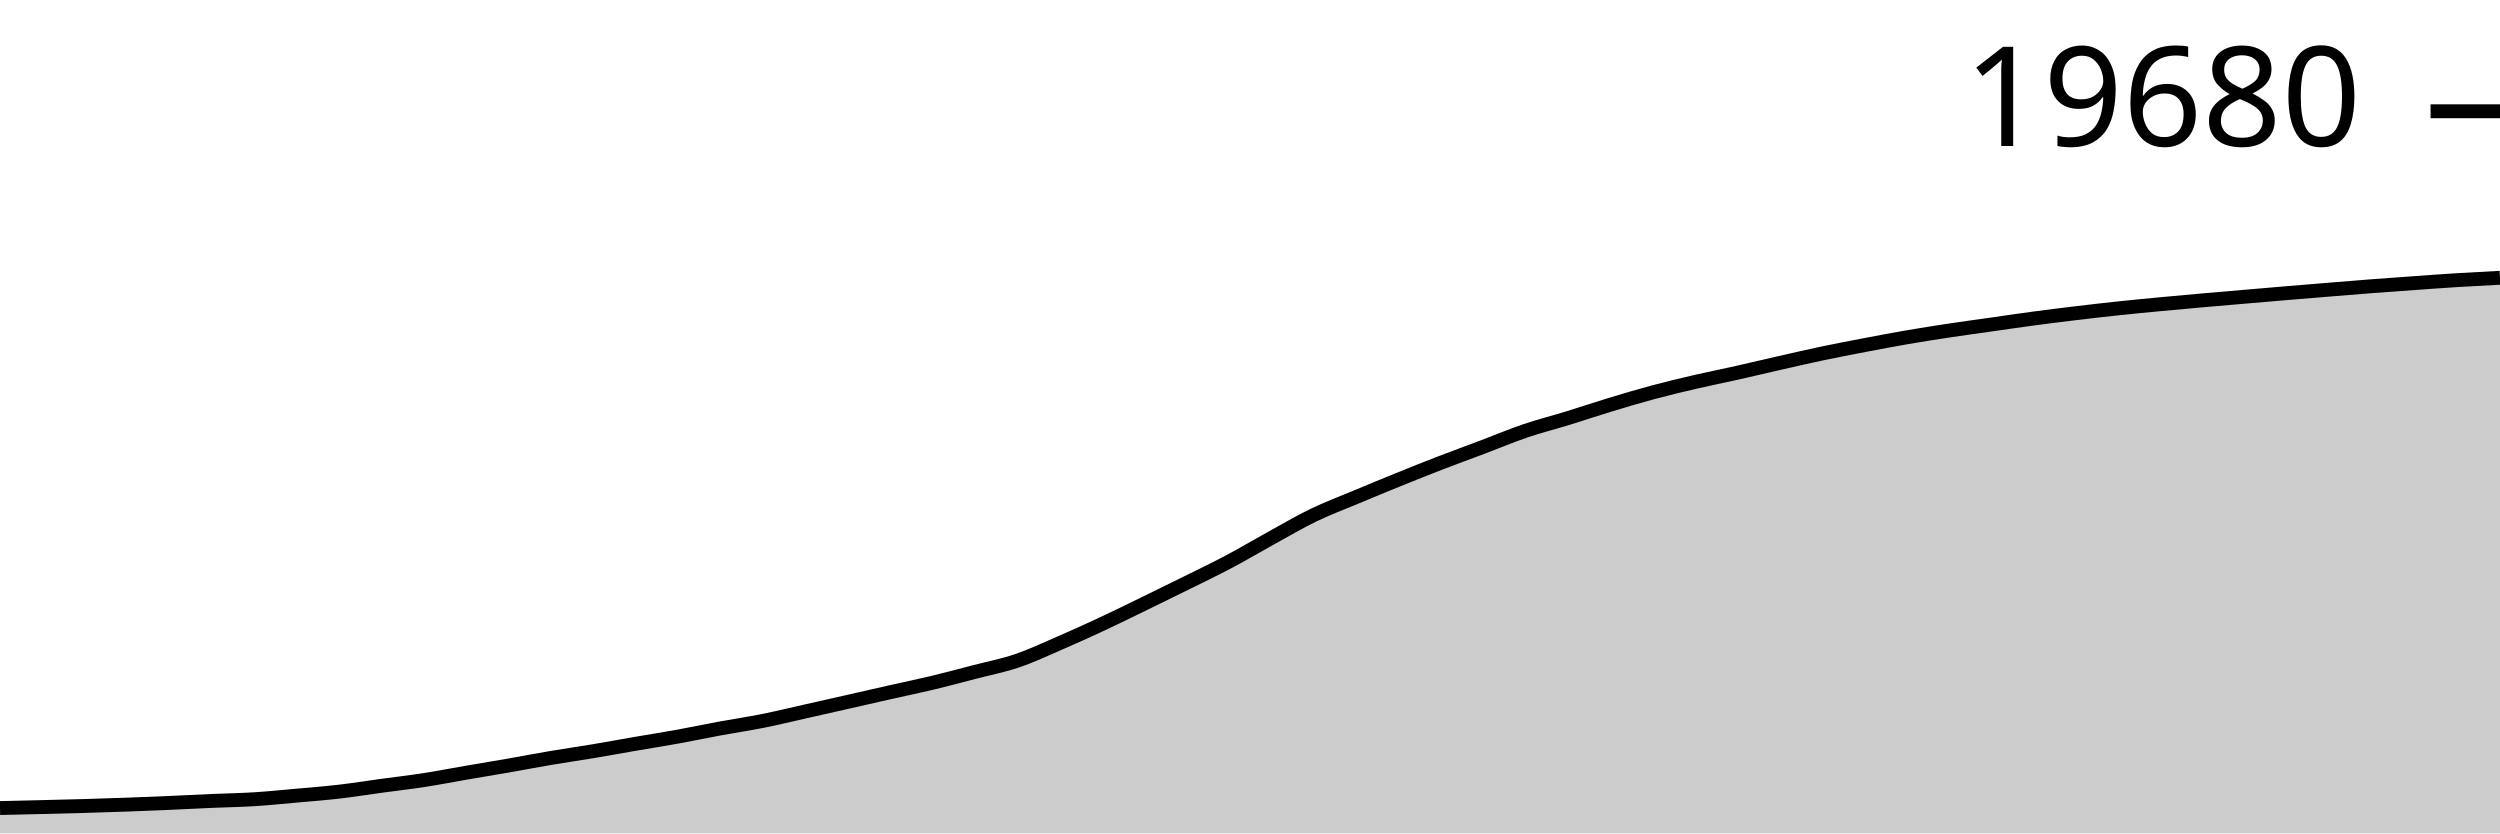
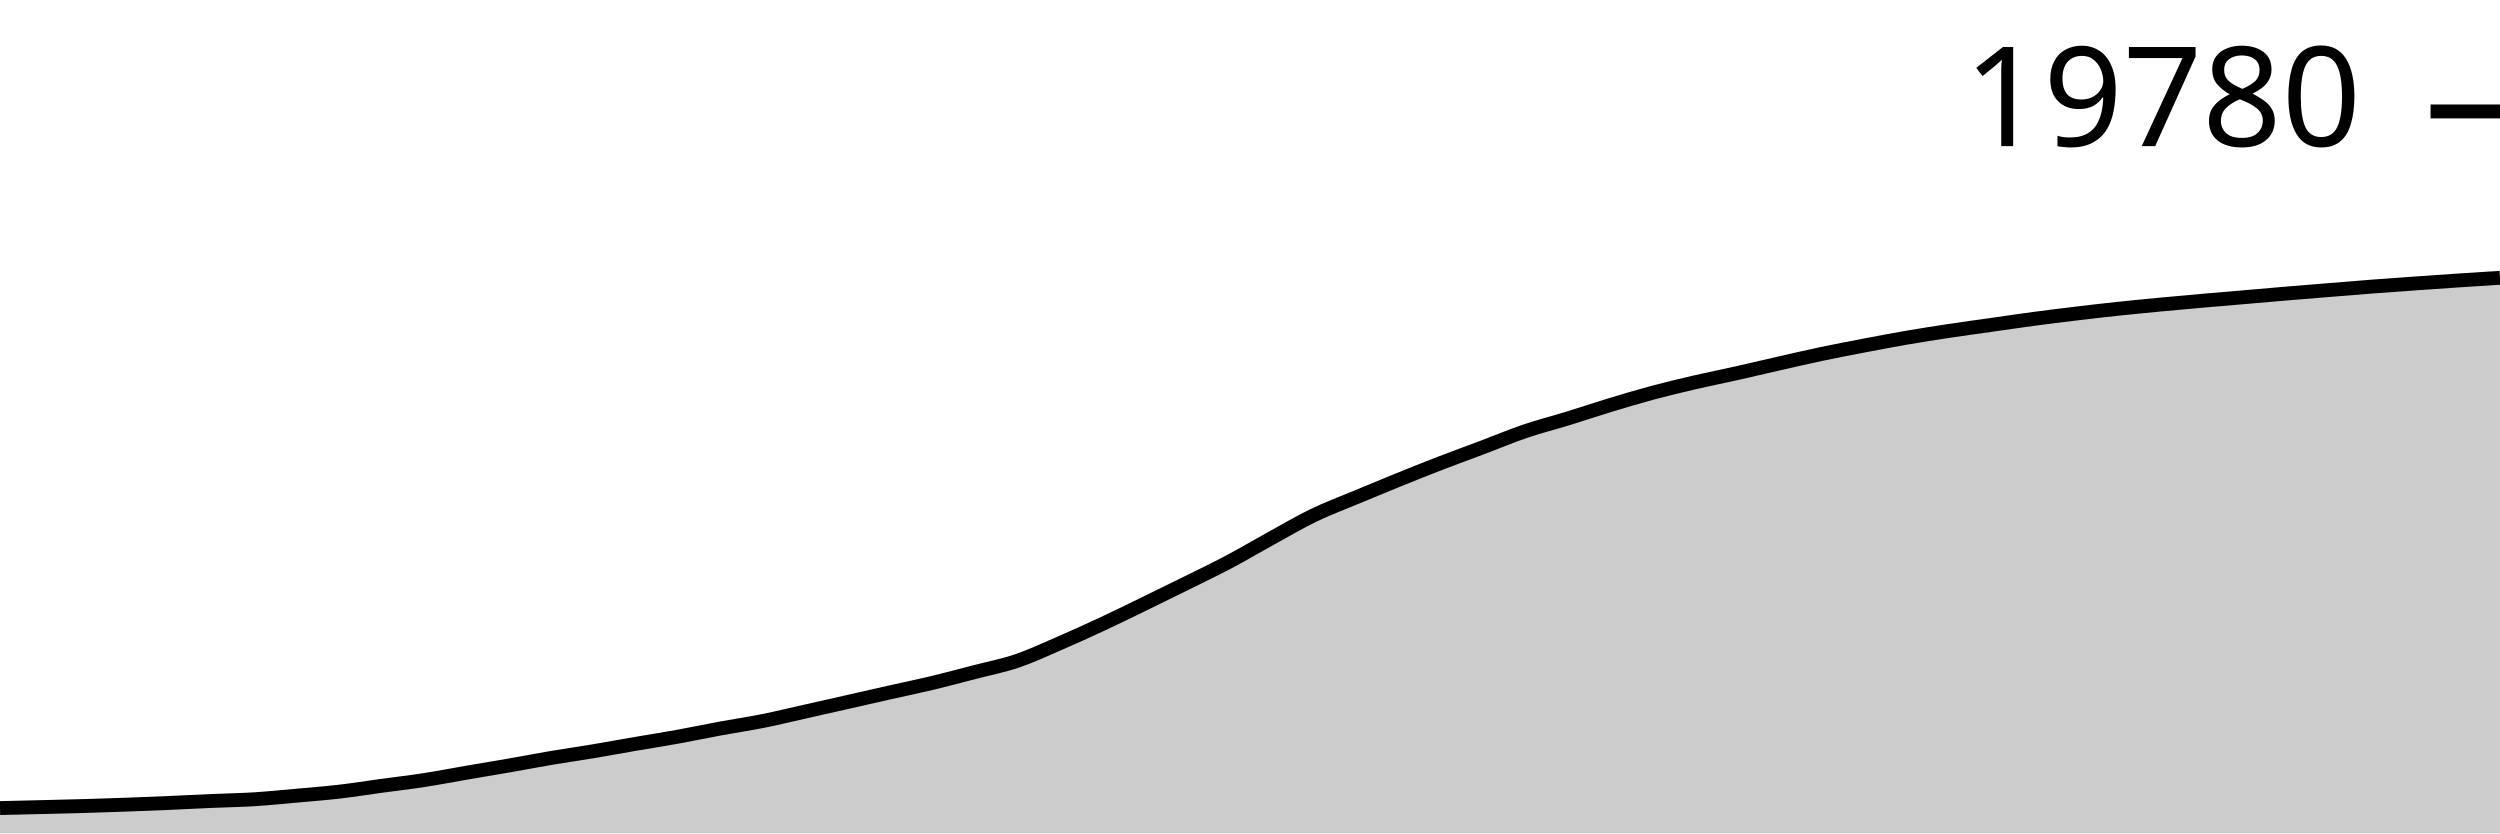
<svg xmlns="http://www.w3.org/2000/svg" viewBox="0 0 180 60">
  <g transform="translate(0,20)">
-     <path class="area" fill="rgba(0, 0, 0, 0.2)" d="M0,38.18C1.017,38.156,2.034,38.133,3.051,38.108C4.068,38.083,5.085,38.06,6.102,38.03C7.119,38.001,8.136,37.969,9.153,37.932C10.169,37.895,11.186,37.853,12.203,37.809C13.22,37.765,14.237,37.712,15.254,37.667C16.271,37.623,17.288,37.608,18.305,37.545C19.322,37.481,20.339,37.377,21.356,37.286C22.373,37.195,23.39,37.118,24.407,37C25.424,36.882,26.441,36.717,27.458,36.579C28.475,36.44,29.492,36.325,30.508,36.168C31.525,36.011,32.542,35.811,33.559,35.637C34.576,35.462,35.593,35.296,36.61,35.119C37.627,34.941,38.644,34.744,39.661,34.572C40.678,34.4,41.695,34.256,42.712,34.086C43.729,33.916,44.746,33.727,45.763,33.552C46.78,33.377,47.797,33.219,48.814,33.034C49.831,32.85,50.847,32.635,51.864,32.447C52.881,32.26,53.898,32.111,54.915,31.908C55.932,31.705,56.949,31.456,57.966,31.228C58.983,30.999,60,30.77,61.017,30.539C62.034,30.309,63.051,30.074,64.068,29.845C65.085,29.616,66.102,29.408,67.119,29.165C68.136,28.921,69.153,28.647,70.169,28.383C71.186,28.118,72.203,27.924,73.22,27.579C74.237,27.235,75.254,26.754,76.271,26.314C77.288,25.874,78.305,25.414,79.322,24.94C80.339,24.466,81.356,23.964,82.373,23.469C83.39,22.975,84.407,22.477,85.424,21.972C86.441,21.468,87.458,20.982,88.475,20.443C89.492,19.904,90.508,19.299,91.525,18.74C92.542,18.181,93.559,17.579,94.576,17.088C95.593,16.597,96.61,16.22,97.627,15.794C98.644,15.368,99.661,14.946,100.678,14.534C101.695,14.122,102.712,13.715,103.729,13.323C104.746,12.93,105.763,12.562,106.78,12.178C107.797,11.794,108.814,11.365,109.831,11.019C110.847,10.674,111.864,10.42,112.881,10.107C113.898,9.794,114.915,9.449,115.932,9.141C116.949,8.832,117.966,8.528,118.983,8.255C120,7.981,121.017,7.738,122.034,7.502C123.051,7.266,124.068,7.066,125.085,6.837C126.102,6.609,127.119,6.364,128.136,6.133C129.153,5.902,130.169,5.666,131.186,5.452C132.203,5.238,133.22,5.044,134.237,4.849C135.254,4.655,136.271,4.461,137.288,4.286C138.305,4.111,139.322,3.952,140.339,3.798C141.356,3.644,142.373,3.507,143.39,3.363C144.407,3.218,145.424,3.066,146.441,2.93C147.458,2.794,148.475,2.668,149.492,2.546C150.508,2.424,151.525,2.307,152.542,2.199C153.559,2.091,154.576,1.994,155.593,1.898C156.61,1.801,157.627,1.71,158.644,1.62C159.661,1.53,160.678,1.446,161.695,1.358C162.712,1.271,163.729,1.182,164.746,1.097C165.763,1.011,166.78,0.929,167.797,0.846C168.814,0.763,169.831,0.678,170.847,0.6C171.864,0.523,172.881,0.451,173.898,0.379C174.915,0.307,175.932,0.231,176.949,0.168C177.966,0.105,178.983,0.052,180,0L180,40C178.983,40,177.966,40,176.949,40C175.932,40,174.915,40,173.898,40C172.881,40,171.864,40,170.847,40C169.831,40,168.814,40,167.797,40C166.78,40,165.763,40,164.746,40C163.729,40,162.712,40,161.695,40C160.678,40,159.661,40,158.644,40C157.627,40,156.61,40,155.593,40C154.576,40,153.559,40,152.542,40C151.525,40,150.508,40,149.492,40C148.475,40,147.458,40,146.441,40C145.424,40,144.407,40,143.39,40C142.373,40,141.356,40,140.339,40C139.322,40,138.305,40,137.288,40C136.271,40,135.254,40,134.237,40C133.22,40,132.203,40,131.186,40C130.169,40,129.153,40,128.136,40C127.119,40,126.102,40,125.085,40C124.068,40,123.051,40,122.034,40C121.017,40,120,40,118.983,40C117.966,40,116.949,40,115.932,40C114.915,40,113.898,40,112.881,40C111.864,40,110.847,40,109.831,40C108.814,40,107.797,40,106.78,40C105.763,40,104.746,40,103.729,40C102.712,40,101.695,40,100.678,40C99.661,40,98.644,40,97.627,40C96.61,40,95.593,40,94.576,40C93.559,40,92.542,40,91.525,40C90.508,40,89.492,40,88.475,40C87.458,40,86.441,40,85.424,40C84.407,40,83.39,40,82.373,40C81.356,40,80.339,40,79.322,40C78.305,40,77.288,40,76.271,40C75.254,40,74.237,40,73.22,40C72.203,40,71.186,40,70.169,40C69.153,40,68.136,40,67.119,40C66.102,40,65.085,40,64.068,40C63.051,40,62.034,40,61.017,40C60,40,58.983,40,57.966,40C56.949,40,55.932,40,54.915,40C53.898,40,52.881,40,51.864,40C50.847,40,49.831,40,48.814,40C47.797,40,46.78,40,45.763,40C44.746,40,43.729,40,42.712,40C41.695,40,40.678,40,39.661,40C38.644,40,37.627,40,36.61,40C35.593,40,34.576,40,33.559,40C32.542,40,31.525,40,30.508,40C29.492,40,28.475,40,27.458,40C26.441,40,25.424,40,24.407,40C23.39,40,22.373,40,21.356,40C20.339,40,19.322,40,18.305,40C17.288,40,16.271,40,15.254,40C14.237,40,13.22,40,12.203,40C11.186,40,10.169,40,9.153,40C8.136,40,7.119,40,6.102,40C5.085,40,4.068,40,3.051,40C2.034,40,1.017,40,0,40Z" />
-     <path class="line" stroke="black" fill="none" d="M0,38.18C1.017,38.156,2.034,38.133,3.051,38.108C4.068,38.083,5.085,38.06,6.102,38.03C7.119,38.001,8.136,37.969,9.153,37.932C10.169,37.895,11.186,37.853,12.203,37.809C13.22,37.765,14.237,37.712,15.254,37.667C16.271,37.623,17.288,37.608,18.305,37.545C19.322,37.481,20.339,37.377,21.356,37.286C22.373,37.195,23.39,37.118,24.407,37C25.424,36.882,26.441,36.717,27.458,36.579C28.475,36.44,29.492,36.325,30.508,36.168C31.525,36.011,32.542,35.811,33.559,35.637C34.576,35.462,35.593,35.296,36.61,35.119C37.627,34.941,38.644,34.744,39.661,34.572C40.678,34.4,41.695,34.256,42.712,34.086C43.729,33.916,44.746,33.727,45.763,33.552C46.78,33.377,47.797,33.219,48.814,33.034C49.831,32.85,50.847,32.635,51.864,32.447C52.881,32.26,53.898,32.111,54.915,31.908C55.932,31.705,56.949,31.456,57.966,31.228C58.983,30.999,60,30.77,61.017,30.539C62.034,30.309,63.051,30.074,64.068,29.845C65.085,29.616,66.102,29.408,67.119,29.165C68.136,28.921,69.153,28.647,70.169,28.383C71.186,28.118,72.203,27.924,73.22,27.579C74.237,27.235,75.254,26.754,76.271,26.314C77.288,25.874,78.305,25.414,79.322,24.94C80.339,24.466,81.356,23.964,82.373,23.469C83.39,22.975,84.407,22.477,85.424,21.972C86.441,21.468,87.458,20.982,88.475,20.443C89.492,19.904,90.508,19.299,91.525,18.74C92.542,18.181,93.559,17.579,94.576,17.088C95.593,16.597,96.61,16.22,97.627,15.794C98.644,15.368,99.661,14.946,100.678,14.534C101.695,14.122,102.712,13.715,103.729,13.323C104.746,12.93,105.763,12.562,106.78,12.178C107.797,11.794,108.814,11.365,109.831,11.019C110.847,10.674,111.864,10.42,112.881,10.107C113.898,9.794,114.915,9.449,115.932,9.141C116.949,8.832,117.966,8.528,118.983,8.255C120,7.981,121.017,7.738,122.034,7.502C123.051,7.266,124.068,7.066,125.085,6.837C126.102,6.609,127.119,6.364,128.136,6.133C129.153,5.902,130.169,5.666,131.186,5.452C132.203,5.238,133.22,5.044,134.237,4.849C135.254,4.655,136.271,4.461,137.288,4.286C138.305,4.111,139.322,3.952,140.339,3.798C141.356,3.644,142.373,3.507,143.39,3.363C144.407,3.218,145.424,3.066,146.441,2.93C147.458,2.794,148.475,2.668,149.492,2.546C150.508,2.424,151.525,2.307,152.542,2.199C153.559,2.091,154.576,1.994,155.593,1.898C156.61,1.801,157.627,1.71,158.644,1.62C159.661,1.53,160.678,1.446,161.695,1.358C162.712,1.271,163.729,1.182,164.746,1.097C165.763,1.011,166.78,0.929,167.797,0.846C168.814,0.763,169.831,0.678,170.847,0.6C171.864,0.523,172.881,0.451,173.898,0.379C174.915,0.307,175.932,0.231,176.949,0.168C177.966,0.105,178.983,0.052,180,0" />
-     <path class="axis-ceiling" stroke-width="1" stroke="black" fill="none" d="M175,-11.988L180,-11.988" />
-     <text class="axis-ceiling-label" font-family="sans-serif" text-anchor="end" font-size="10px" x="170" y="-9.488">19680</text>
+     <path class="area" fill="rgba(0, 0, 0, 0.2)" d="M0,38.181C1.017,38.158,2.034,38.134,3.051,38.109C4.068,38.084,5.085,38.061,6.102,38.032C7.119,38.003,8.136,37.97,9.153,37.933C10.169,37.896,11.186,37.855,12.203,37.811C13.22,37.767,14.237,37.713,15.254,37.669C16.271,37.625,17.288,37.61,18.305,37.547C19.322,37.483,20.339,37.378,21.356,37.288C22.373,37.197,23.39,37.12,24.407,37.002C25.424,36.885,26.441,36.72,27.458,36.581C28.475,36.442,29.492,36.327,30.508,36.17C31.525,36.014,32.542,35.814,33.559,35.64C34.576,35.465,35.593,35.3,36.61,35.122C37.627,34.945,38.644,34.748,39.661,34.576C40.678,34.404,41.695,34.26,42.712,34.09C43.729,33.92,44.746,33.732,45.763,33.557C46.78,33.382,47.797,33.224,48.814,33.04C49.831,32.856,50.847,32.64,51.864,32.453C52.881,32.265,53.898,32.117,54.915,31.914C55.932,31.711,56.949,31.462,57.966,31.234C58.983,31.006,60,30.776,61.017,30.546C62.034,30.316,63.051,30.082,64.068,29.853C65.085,29.624,66.102,29.416,67.119,29.173C68.136,28.929,69.153,28.655,70.169,28.391C71.186,28.127,72.203,27.933,73.22,27.589C74.237,27.244,75.254,26.764,76.271,26.324C77.288,25.885,78.305,25.425,79.322,24.951C80.339,24.477,81.356,23.976,82.373,23.482C83.39,22.987,84.407,22.489,85.424,21.985C86.441,21.481,87.458,20.996,88.475,20.457C89.492,19.919,90.508,19.315,91.525,18.756C92.542,18.197,93.559,17.596,94.576,17.105C95.593,16.614,96.61,16.237,97.627,15.812C98.644,15.386,99.661,14.965,100.678,14.553C101.695,14.141,102.712,13.735,103.729,13.342C104.746,12.95,105.763,12.582,106.78,12.198C107.797,11.815,108.814,11.386,109.831,11.041C110.847,10.696,111.864,10.442,112.881,10.129C113.898,9.816,114.915,9.472,115.932,9.163C116.949,8.855,117.966,8.551,118.983,8.278C120,8.005,121.017,7.762,122.034,7.526C123.051,7.29,124.068,7.09,125.085,6.862C126.102,6.634,127.119,6.388,128.136,6.158C129.153,5.927,130.169,5.691,131.186,5.478C132.203,5.264,133.22,5.069,134.237,4.875C135.254,4.681,136.271,4.487,137.288,4.312C138.305,4.137,139.322,3.978,140.339,3.824C141.356,3.67,142.373,3.534,143.39,3.39C144.407,3.245,145.424,3.094,146.441,2.958C147.458,2.822,148.475,2.695,149.492,2.574C150.508,2.452,151.525,2.335,152.542,2.227C153.559,2.119,154.576,2.022,155.593,1.925C156.61,1.829,157.627,1.738,158.644,1.648C159.661,1.558,160.678,1.474,161.695,1.387C162.712,1.3,163.729,1.211,164.746,1.125C165.763,1.04,166.78,0.957,167.797,0.875C168.814,0.792,169.831,0.707,170.847,0.629C171.864,0.552,172.881,0.48,173.898,0.408C174.915,0.336,175.932,0.265,176.949,0.197C177.966,0.129,178.983,0.065,180,0L180,40C178.983,40,177.966,40,176.949,40C175.932,40,174.915,40,173.898,40C172.881,40,171.864,40,170.847,40C169.831,40,168.814,40,167.797,40C166.78,40,165.763,40,164.746,40C163.729,40,162.712,40,161.695,40C160.678,40,159.661,40,158.644,40C157.627,40,156.61,40,155.593,40C154.576,40,153.559,40,152.542,40C151.525,40,150.508,40,149.492,40C148.475,40,147.458,40,146.441,40C145.424,40,144.407,40,143.39,40C142.373,40,141.356,40,140.339,40C139.322,40,138.305,40,137.288,40C136.271,40,135.254,40,134.237,40C133.22,40,132.203,40,131.186,40C130.169,40,129.153,40,128.136,40C127.119,40,126.102,40,125.085,40C124.068,40,123.051,40,122.034,40C121.017,40,120,40,118.983,40C117.966,40,116.949,40,115.932,40C114.915,40,113.898,40,112.881,40C111.864,40,110.847,40,109.831,40C108.814,40,107.797,40,106.78,40C105.763,40,104.746,40,103.729,40C102.712,40,101.695,40,100.678,40C99.661,40,98.644,40,97.627,40C96.61,40,95.593,40,94.576,40C93.559,40,92.542,40,91.525,40C90.508,40,89.492,40,88.475,40C87.458,40,86.441,40,85.424,40C84.407,40,83.39,40,82.373,40C81.356,40,80.339,40,79.322,40C78.305,40,77.288,40,76.271,40C75.254,40,74.237,40,73.22,40C72.203,40,71.186,40,70.169,40C69.153,40,68.136,40,67.119,40C66.102,40,65.085,40,64.068,40C63.051,40,62.034,40,61.017,40C60,40,58.983,40,57.966,40C56.949,40,55.932,40,54.915,40C53.898,40,52.881,40,51.864,40C50.847,40,49.831,40,48.814,40C47.797,40,46.78,40,45.763,40C44.746,40,43.729,40,42.712,40C41.695,40,40.678,40,39.661,40C38.644,40,37.627,40,36.61,40C35.593,40,34.576,40,33.559,40C32.542,40,31.525,40,30.508,40C29.492,40,28.475,40,27.458,40C26.441,40,25.424,40,24.407,40C23.39,40,22.373,40,21.356,40C20.339,40,19.322,40,18.305,40C17.288,40,16.271,40,15.254,40C14.237,40,13.22,40,12.203,40C11.186,40,10.169,40,9.153,40C8.136,40,7.119,40,6.102,40C5.085,40,4.068,40,3.051,40C2.034,40,1.017,40,0,40Z" />
+     <path class="line" stroke="black" fill="none" d="M0,38.181C1.017,38.158,2.034,38.134,3.051,38.109C4.068,38.084,5.085,38.061,6.102,38.032C7.119,38.003,8.136,37.97,9.153,37.933C10.169,37.896,11.186,37.855,12.203,37.811C13.22,37.767,14.237,37.713,15.254,37.669C16.271,37.625,17.288,37.61,18.305,37.547C19.322,37.483,20.339,37.378,21.356,37.288C22.373,37.197,23.39,37.12,24.407,37.002C25.424,36.885,26.441,36.72,27.458,36.581C28.475,36.442,29.492,36.327,30.508,36.17C31.525,36.014,32.542,35.814,33.559,35.64C34.576,35.465,35.593,35.3,36.61,35.122C37.627,34.945,38.644,34.748,39.661,34.576C40.678,34.404,41.695,34.26,42.712,34.09C43.729,33.92,44.746,33.732,45.763,33.557C46.78,33.382,47.797,33.224,48.814,33.04C49.831,32.856,50.847,32.64,51.864,32.453C52.881,32.265,53.898,32.117,54.915,31.914C55.932,31.711,56.949,31.462,57.966,31.234C58.983,31.006,60,30.776,61.017,30.546C62.034,30.316,63.051,30.082,64.068,29.853C65.085,29.624,66.102,29.416,67.119,29.173C68.136,28.929,69.153,28.655,70.169,28.391C71.186,28.127,72.203,27.933,73.22,27.589C74.237,27.244,75.254,26.764,76.271,26.324C77.288,25.885,78.305,25.425,79.322,24.951C80.339,24.477,81.356,23.976,82.373,23.482C83.39,22.987,84.407,22.489,85.424,21.985C86.441,21.481,87.458,20.996,88.475,20.457C89.492,19.919,90.508,19.315,91.525,18.756C92.542,18.197,93.559,17.596,94.576,17.105C95.593,16.614,96.61,16.237,97.627,15.812C98.644,15.386,99.661,14.965,100.678,14.553C101.695,14.141,102.712,13.735,103.729,13.342C104.746,12.95,105.763,12.582,106.78,12.198C107.797,11.815,108.814,11.386,109.831,11.041C110.847,10.696,111.864,10.442,112.881,10.129C113.898,9.816,114.915,9.472,115.932,9.163C116.949,8.855,117.966,8.551,118.983,8.278C120,8.005,121.017,7.762,122.034,7.526C123.051,7.29,124.068,7.09,125.085,6.862C126.102,6.634,127.119,6.388,128.136,6.158C129.153,5.927,130.169,5.691,131.186,5.478C132.203,5.264,133.22,5.069,134.237,4.875C135.254,4.681,136.271,4.487,137.288,4.312C138.305,4.137,139.322,3.978,140.339,3.824C141.356,3.67,142.373,3.534,143.39,3.39C144.407,3.245,145.424,3.094,146.441,2.958C147.458,2.822,148.475,2.695,149.492,2.574C150.508,2.452,151.525,2.335,152.542,2.227C153.559,2.119,154.576,2.022,155.593,1.925C156.61,1.829,157.627,1.738,158.644,1.648C159.661,1.558,160.678,1.474,161.695,1.387C162.712,1.3,163.729,1.211,164.746,1.125C165.763,1.04,166.78,0.957,167.797,0.875C168.814,0.792,169.831,0.707,170.847,0.629C171.864,0.552,172.881,0.48,173.898,0.408C174.915,0.336,175.932,0.265,176.949,0.197C177.966,0.129,178.983,0.065,180,0" />
+     <path class="axis-ceiling" stroke-width="1" stroke="black" fill="none" d="M175,-11.977L180,-11.977" />
+     <text class="axis-ceiling-label" font-family="sans-serif" text-anchor="end" font-size="10px" x="170" y="-9.477">19780</text>
  </g>
</svg>
